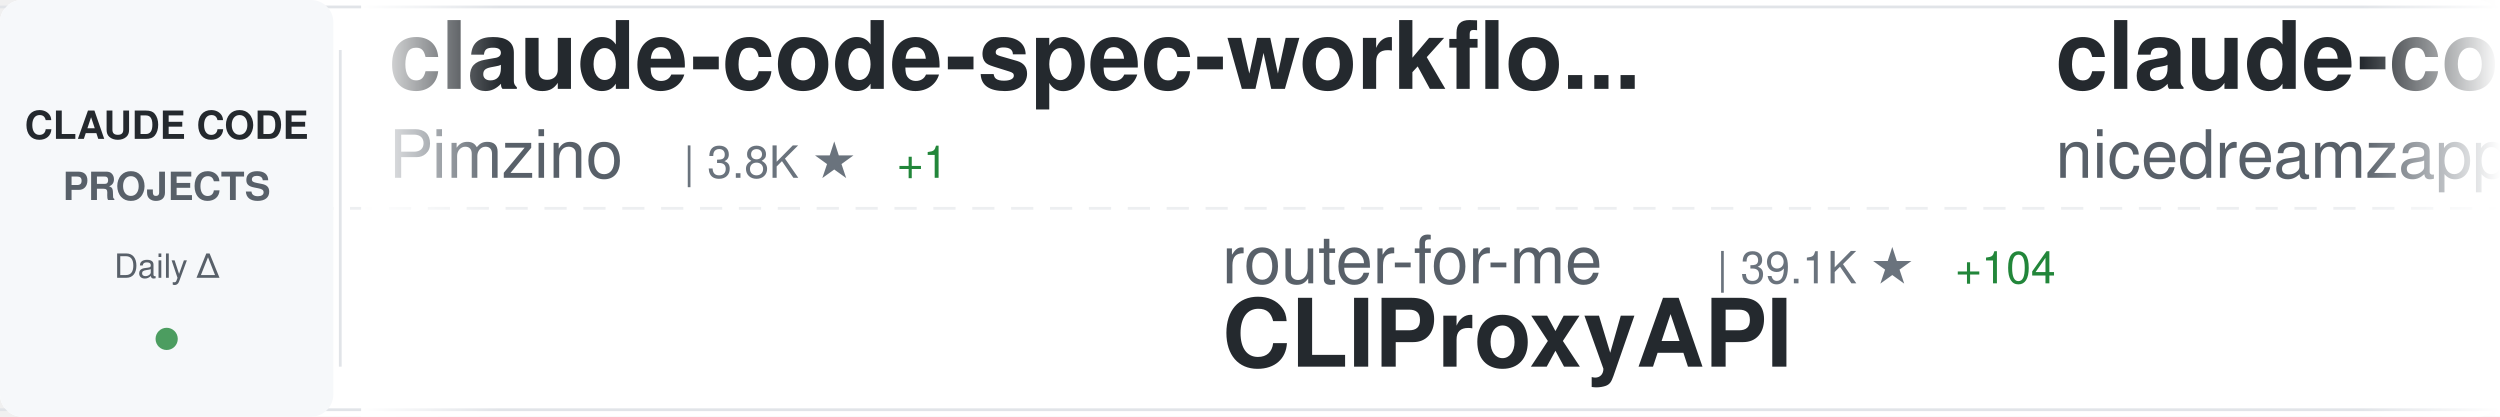
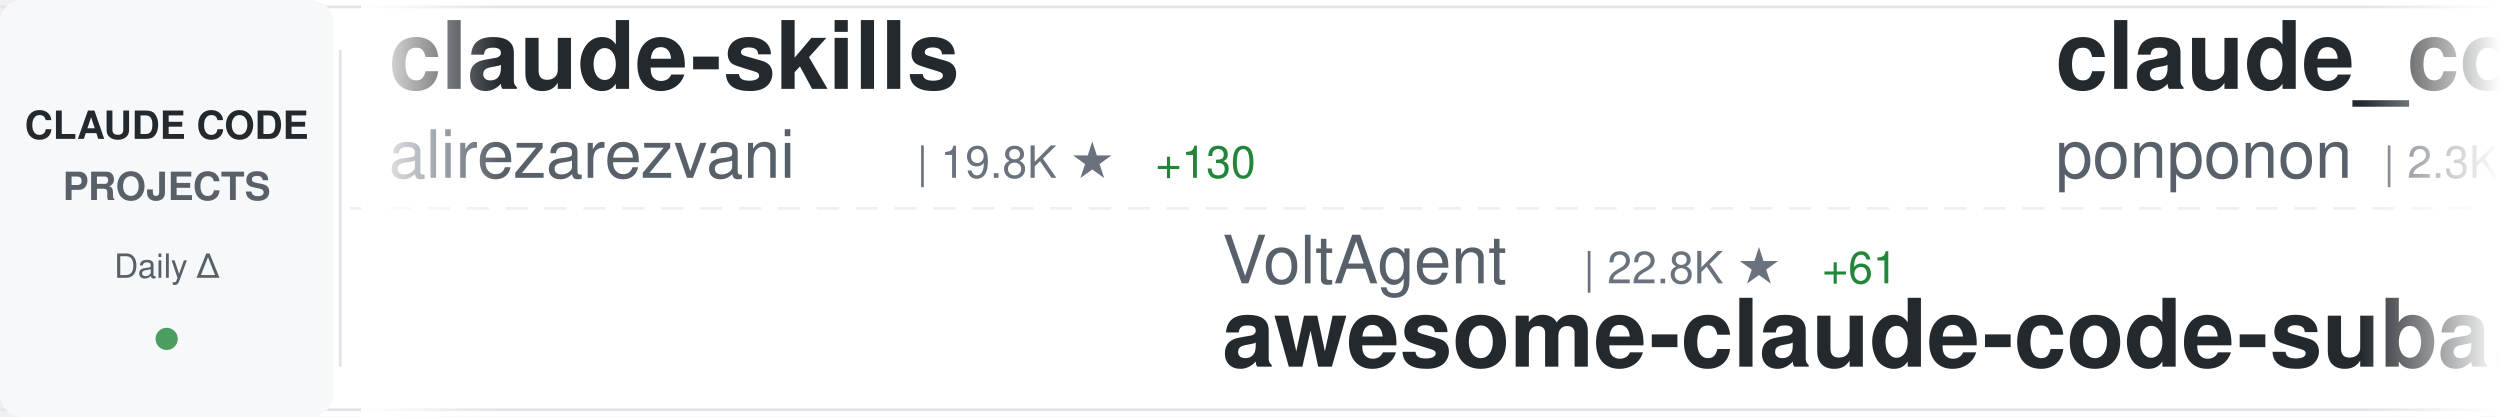
<svg xmlns="http://www.w3.org/2000/svg" width="900" height="150">
  <defs>
    <linearGradient id="awesomeLeftFade" x1="0%" y1="0%" x2="100%" y2="0%">
      <stop offset="0%" style="stop-color:#ffffff;stop-opacity:1" />
      <stop offset="100%" style="stop-color:#ffffff;stop-opacity:0" />
    </linearGradient>
    <linearGradient id="awesomeRightFade" x1="0%" y1="0%" x2="100%" y2="0%">
      <stop offset="0%" style="stop-color:#ffffff;stop-opacity:0" />
      <stop offset="100%" style="stop-color:#ffffff;stop-opacity:1" />
    </linearGradient>
  </defs>
  <rect width="900" height="150" fill="#ffffff" rx="8" />
  <rect x="0" y="2" width="900" height="1" fill="#e1e4e8" />
  <rect x="0" y="147" width="900" height="1" fill="#e1e4e8" />
  <line x1="0" y1="75" x2="900" y2="75" stroke="#e1e4e8" stroke-width="1" stroke-dasharray="8 6" opacity="0.6" />
  <rect x="0" y="0" width="120" height="150" fill="#f6f8fa" rx="8" />
  <text x="60" y="50" font-family="-apple-system, BlinkMacSystemFont, 'Segoe UI', Helvetica, Arial, sans-serif" font-size="14" font-weight="600" fill="#24292e" text-anchor="middle">CLAUDE CODE</text>
  <text x="60" y="72" font-family="-apple-system, BlinkMacSystemFont, 'Segoe UI', Helvetica, Arial, sans-serif" font-size="14" font-weight="600" fill="#586069" text-anchor="middle">PROJECTS</text>
  <text x="60" y="100" font-family="-apple-system, BlinkMacSystemFont, 'Segoe UI', Helvetica, Arial, sans-serif" font-size="12" font-weight="500" fill="#586069" text-anchor="middle">Daily Δ</text>
  <circle cx="60" cy="122" r="4" fill="#22863a" opacity="0.8" />
  <rect x="122" y="18" width="1" height="114" fill="#e1e4e8" />
  <clipPath id="awesomeTickerClip">
    <rect x="130" y="0" width="770" height="150" />
  </clipPath>
  <g clip-path="url(#awesomeTickerClip)">
    <g id="awesomeTickerItems">
      <animateTransform attributeName="transform" attributeType="XML" type="translate" from="0 0" to="-3000 0" dur="54s" repeatCount="indefinite" />
      <g transform="translate(0, 0)">
-         <text x="140" y="32" font-family="-apple-system, BlinkMacSystemFont, 'Segoe UI', Helvetica, Arial, sans-serif" font-size="34" font-weight="600" fill="#24292e">claude-code-spec-workflo...</text>
-         <text x="140" y="64" font-family="-apple-system, BlinkMacSystemFont, 'Segoe UI', Helvetica, Arial, sans-serif" font-size="24" font-weight="400" fill="#586069">Pimzino</text>
-         <text x="246" y="64" font-family="-apple-system, BlinkMacSystemFont, 'Segoe UI', Helvetica, Arial, sans-serif" font-size="16" font-weight="500" fill="#6a737d">| 3.8K ★</text>
-         <text x="323" y="64" font-family="-apple-system, BlinkMacSystemFont, 'Segoe UI', Helvetica, Arial, sans-serif" font-size="16" font-weight="500" fill="#22863a"> +1</text>
+         <text x="140" y="32" font-family="-apple-system, BlinkMacSystemFont, 'Segoe UI', Helvetica, Arial, sans-serif" font-size="34" font-weight="600" fill="#24292e">claude-skills</text>
+         <text x="140" y="64" font-family="-apple-system, BlinkMacSystemFont, 'Segoe UI', Helvetica, Arial, sans-serif" font-size="24" font-weight="400" fill="#586069">alirezarezvani</text>
+         <text x="330" y="64" font-family="-apple-system, BlinkMacSystemFont, 'Segoe UI', Helvetica, Arial, sans-serif" font-size="16" font-weight="500" fill="#6a737d">| 19.8K ★</text>
+         <text x="416" y="64" font-family="-apple-system, BlinkMacSystemFont, 'Segoe UI', Helvetica, Arial, sans-serif" font-size="16" font-weight="500" fill="#22863a"> +130</text>
      </g>
      <g transform="translate(300, 0)">
-         <text x="140" y="102" font-family="-apple-system, BlinkMacSystemFont, 'Segoe UI', Helvetica, Arial, sans-serif" font-size="24" font-weight="400" fill="#586069">router-for-me</text>
-         <text x="318" y="102" font-family="-apple-system, BlinkMacSystemFont, 'Segoe UI', Helvetica, Arial, sans-serif" font-size="16" font-weight="500" fill="#6a737d">| 39.1K ★</text>
-         <text x="404" y="102" font-family="-apple-system, BlinkMacSystemFont, 'Segoe UI', Helvetica, Arial, sans-serif" font-size="16" font-weight="500" fill="#22863a"> +104</text>
-         <text x="140" y="132" font-family="-apple-system, BlinkMacSystemFont, 'Segoe UI', Helvetica, Arial, sans-serif" font-size="34" font-weight="600" fill="#24292e">CLIProxyAPI</text>
+         <text x="140" y="102" font-family="-apple-system, BlinkMacSystemFont, 'Segoe UI', Helvetica, Arial, sans-serif" font-size="24" font-weight="400" fill="#586069">VoltAgent</text>
+         <text x="270" y="102" font-family="-apple-system, BlinkMacSystemFont, 'Segoe UI', Helvetica, Arial, sans-serif" font-size="16" font-weight="500" fill="#6a737d">| 22.8K ★</text>
+         <text x="356" y="102" font-family="-apple-system, BlinkMacSystemFont, 'Segoe UI', Helvetica, Arial, sans-serif" font-size="16" font-weight="500" fill="#22863a"> +61</text>
+         <text x="140" y="132" font-family="-apple-system, BlinkMacSystemFont, 'Segoe UI', Helvetica, Arial, sans-serif" font-size="34" font-weight="600" fill="#24292e">awesome-claude-code-suba...</text>
      </g>
      <g transform="translate(600, 0)">
-         <text x="140" y="32" font-family="-apple-system, BlinkMacSystemFont, 'Segoe UI', Helvetica, Arial, sans-serif" font-size="34" font-weight="600" fill="#24292e">claude-code-local</text>
-         <text x="140" y="64" font-family="-apple-system, BlinkMacSystemFont, 'Segoe UI', Helvetica, Arial, sans-serif" font-size="24" font-weight="400" fill="#586069">nicedreamzapp</text>
-         <text x="318" y="64" font-family="-apple-system, BlinkMacSystemFont, 'Segoe UI', Helvetica, Arial, sans-serif" font-size="16" font-weight="500" fill="#6a737d">| 2.9K ★</text>
-         <text x="395" y="64" font-family="-apple-system, BlinkMacSystemFont, 'Segoe UI', Helvetica, Arial, sans-serif" font-size="16" font-weight="500" fill="#22863a"> +7</text>
+         <text x="140" y="32" font-family="-apple-system, BlinkMacSystemFont, 'Segoe UI', Helvetica, Arial, sans-serif" font-size="34" font-weight="600" fill="#24292e">claude_code_src</text>
+         <text x="140" y="64" font-family="-apple-system, BlinkMacSystemFont, 'Segoe UI', Helvetica, Arial, sans-serif" font-size="24" font-weight="400" fill="#586069">ponponon</text>
+         <text x="258" y="64" font-family="-apple-system, BlinkMacSystemFont, 'Segoe UI', Helvetica, Arial, sans-serif" font-size="16" font-weight="500" fill="#6a737d">| 2.3K ★</text>
      </g>
      <g transform="translate(900, 0)">
-         <text x="140" y="102" font-family="-apple-system, BlinkMacSystemFont, 'Segoe UI', Helvetica, Arial, sans-serif" font-size="24" font-weight="400" fill="#586069">disler</text>
-         <text x="234" y="102" font-family="-apple-system, BlinkMacSystemFont, 'Segoe UI', Helvetica, Arial, sans-serif" font-size="16" font-weight="500" fill="#6a737d">| 3.8K ★</text>
-         <text x="311" y="102" font-family="-apple-system, BlinkMacSystemFont, 'Segoe UI', Helvetica, Arial, sans-serif" font-size="16" font-weight="500" fill="#22863a"> +3</text>
-         <text x="140" y="132" font-family="-apple-system, BlinkMacSystemFont, 'Segoe UI', Helvetica, Arial, sans-serif" font-size="34" font-weight="600" fill="#24292e">claude-code-hooks-master...</text>
+         <text x="140" y="102" font-family="-apple-system, BlinkMacSystemFont, 'Segoe UI', Helvetica, Arial, sans-serif" font-size="24" font-weight="400" fill="#586069">multica-ai</text>
+         <text x="282" y="102" font-family="-apple-system, BlinkMacSystemFont, 'Segoe UI', Helvetica, Arial, sans-serif" font-size="16" font-weight="500" fill="#6a737d">| 187.1K ★</text>
+         <text x="377" y="102" font-family="-apple-system, BlinkMacSystemFont, 'Segoe UI', Helvetica, Arial, sans-serif" font-size="16" font-weight="500" fill="#22863a"> +573</text>
+         <text x="140" y="132" font-family="-apple-system, BlinkMacSystemFont, 'Segoe UI', Helvetica, Arial, sans-serif" font-size="34" font-weight="600" fill="#24292e">andrej-karpathy-skills</text>
      </g>
      <g transform="translate(1200, 0)">
-         <text x="140" y="32" font-family="-apple-system, BlinkMacSystemFont, 'Segoe UI', Helvetica, Arial, sans-serif" font-size="34" font-weight="600" fill="#24292e">claude-code-ultimate-gui...</text>
-         <text x="140" y="64" font-family="-apple-system, BlinkMacSystemFont, 'Segoe UI', Helvetica, Arial, sans-serif" font-size="24" font-weight="400" fill="#586069">FlorianBruniaux</text>
-         <text x="342" y="64" font-family="-apple-system, BlinkMacSystemFont, 'Segoe UI', Helvetica, Arial, sans-serif" font-size="16" font-weight="500" fill="#6a737d">| 5.3K ★</text>
-         <text x="419" y="64" font-family="-apple-system, BlinkMacSystemFont, 'Segoe UI', Helvetica, Arial, sans-serif" font-size="16" font-weight="500" fill="#22863a"> +15</text>
+         <text x="140" y="32" font-family="-apple-system, BlinkMacSystemFont, 'Segoe UI', Helvetica, Arial, sans-serif" font-size="34" font-weight="600" fill="#24292e">free-claude-code</text>
+         <text x="140" y="64" font-family="-apple-system, BlinkMacSystemFont, 'Segoe UI', Helvetica, Arial, sans-serif" font-size="24" font-weight="400" fill="#586069">Alishahryar1</text>
+         <text x="306" y="64" font-family="-apple-system, BlinkMacSystemFont, 'Segoe UI', Helvetica, Arial, sans-serif" font-size="16" font-weight="500" fill="#6a737d">| 38.4K ★</text>
+         <text x="392" y="64" font-family="-apple-system, BlinkMacSystemFont, 'Segoe UI', Helvetica, Arial, sans-serif" font-size="16" font-weight="500" fill="#22863a"> +207</text>
      </g>
      <g transform="translate(1500, 0)">
-         <text x="140" y="102" font-family="-apple-system, BlinkMacSystemFont, 'Segoe UI', Helvetica, Arial, sans-serif" font-size="24" font-weight="400" fill="#586069">ykdojo</text>
-         <text x="234" y="102" font-family="-apple-system, BlinkMacSystemFont, 'Segoe UI', Helvetica, Arial, sans-serif" font-size="16" font-weight="500" fill="#6a737d">| 9.0K ★</text>
-         <text x="311" y="102" font-family="-apple-system, BlinkMacSystemFont, 'Segoe UI', Helvetica, Arial, sans-serif" font-size="16" font-weight="500" fill="#22863a"> +10</text>
-         <text x="140" y="132" font-family="-apple-system, BlinkMacSystemFont, 'Segoe UI', Helvetica, Arial, sans-serif" font-size="34" font-weight="600" fill="#24292e">claude-code-tips</text>
+         <text x="140" y="102" font-family="-apple-system, BlinkMacSystemFont, 'Segoe UI', Helvetica, Arial, sans-serif" font-size="24" font-weight="400" fill="#586069">anthropics</text>
+         <text x="282" y="102" font-family="-apple-system, BlinkMacSystemFont, 'Segoe UI', Helvetica, Arial, sans-serif" font-size="16" font-weight="500" fill="#6a737d">| 892 ★</text>
+         <text x="350" y="102" font-family="-apple-system, BlinkMacSystemFont, 'Segoe UI', Helvetica, Arial, sans-serif" font-size="16" font-weight="500" fill="#22863a"> +2</text>
+         <text x="140" y="132" font-family="-apple-system, BlinkMacSystemFont, 'Segoe UI', Helvetica, Arial, sans-serif" font-size="34" font-weight="600" fill="#24292e">claude-code-base-action</text>
      </g>
      <g transform="translate(1800, 0)">
-         <text x="140" y="32" font-family="-apple-system, BlinkMacSystemFont, 'Segoe UI', Helvetica, Arial, sans-serif" font-size="34" font-weight="600" fill="#24292e">awesome-claude-code-tool...</text>
-         <text x="140" y="64" font-family="-apple-system, BlinkMacSystemFont, 'Segoe UI', Helvetica, Arial, sans-serif" font-size="24" font-weight="400" fill="#586069">rohitg00</text>
-         <text x="258" y="64" font-family="-apple-system, BlinkMacSystemFont, 'Segoe UI', Helvetica, Arial, sans-serif" font-size="16" font-weight="500" fill="#6a737d">| 2.2K ★</text>
-         <text x="335" y="64" font-family="-apple-system, BlinkMacSystemFont, 'Segoe UI', Helvetica, Arial, sans-serif" font-size="16" font-weight="500" fill="#22863a"> +8</text>
+         <text x="140" y="32" font-family="-apple-system, BlinkMacSystemFont, 'Segoe UI', Helvetica, Arial, sans-serif" font-size="34" font-weight="600" fill="#24292e">claude-code-best-practic...</text>
+         <text x="140" y="64" font-family="-apple-system, BlinkMacSystemFont, 'Segoe UI', Helvetica, Arial, sans-serif" font-size="24" font-weight="400" fill="#586069">shanraisshan</text>
+         <text x="306" y="64" font-family="-apple-system, BlinkMacSystemFont, 'Segoe UI', Helvetica, Arial, sans-serif" font-size="16" font-weight="500" fill="#6a737d">| 61.9K ★</text>
+         <text x="392" y="64" font-family="-apple-system, BlinkMacSystemFont, 'Segoe UI', Helvetica, Arial, sans-serif" font-size="16" font-weight="500" fill="#22863a"> +78</text>
      </g>
      <g transform="translate(2100, 0)">
-         <text x="140" y="102" font-family="-apple-system, BlinkMacSystemFont, 'Segoe UI', Helvetica, Arial, sans-serif" font-size="24" font-weight="400" fill="#586069">anthropics</text>
-         <text x="282" y="102" font-family="-apple-system, BlinkMacSystemFont, 'Segoe UI', Helvetica, Arial, sans-serif" font-size="16" font-weight="500" fill="#6a737d">| 5.4K ★</text>
-         <text x="359" y="102" font-family="-apple-system, BlinkMacSystemFont, 'Segoe UI', Helvetica, Arial, sans-serif" font-size="16" font-weight="500" fill="#22863a"> +12</text>
-         <text x="140" y="132" font-family="-apple-system, BlinkMacSystemFont, 'Segoe UI', Helvetica, Arial, sans-serif" font-size="34" font-weight="600" fill="#24292e">claude-code-security-rev...</text>
+         <text x="140" y="102" font-family="-apple-system, BlinkMacSystemFont, 'Segoe UI', Helvetica, Arial, sans-serif" font-size="24" font-weight="400" fill="#586069">rohitg00</text>
+         <text x="258" y="102" font-family="-apple-system, BlinkMacSystemFont, 'Segoe UI', Helvetica, Arial, sans-serif" font-size="16" font-weight="500" fill="#6a737d">| 2.2K ★</text>
+         <text x="335" y="102" font-family="-apple-system, BlinkMacSystemFont, 'Segoe UI', Helvetica, Arial, sans-serif" font-size="16" font-weight="500" fill="#22863a"> +7</text>
+         <text x="140" y="132" font-family="-apple-system, BlinkMacSystemFont, 'Segoe UI', Helvetica, Arial, sans-serif" font-size="34" font-weight="600" fill="#24292e">awesome-claude-code-tool...</text>
      </g>
      <g transform="translate(2400, 0)">
-         <text x="140" y="32" font-family="-apple-system, BlinkMacSystemFont, 'Segoe UI', Helvetica, Arial, sans-serif" font-size="34" font-weight="600" fill="#24292e">Claude-Code-Usage-Monito...</text>
-         <text x="140" y="64" font-family="-apple-system, BlinkMacSystemFont, 'Segoe UI', Helvetica, Arial, sans-serif" font-size="24" font-weight="400" fill="#586069">Maciek-roboblog</text>
-         <text x="342" y="64" font-family="-apple-system, BlinkMacSystemFont, 'Segoe UI', Helvetica, Arial, sans-serif" font-size="16" font-weight="500" fill="#6a737d">| 8.4K ★</text>
-         <text x="419" y="64" font-family="-apple-system, BlinkMacSystemFont, 'Segoe UI', Helvetica, Arial, sans-serif" font-size="16" font-weight="500" fill="#22863a"> +18</text>
+         <text x="140" y="32" font-family="-apple-system, BlinkMacSystemFont, 'Segoe UI', Helvetica, Arial, sans-serif" font-size="34" font-weight="600" fill="#24292e">claude-code-source-code-...</text>
+         <text x="140" y="64" font-family="-apple-system, BlinkMacSystemFont, 'Segoe UI', Helvetica, Arial, sans-serif" font-size="24" font-weight="400" fill="#586069">ghuntley</text>
+         <text x="258" y="64" font-family="-apple-system, BlinkMacSystemFont, 'Segoe UI', Helvetica, Arial, sans-serif" font-size="16" font-weight="500" fill="#6a737d">| 986 ★</text>
      </g>
      <g transform="translate(2700, 0)">
-         <text x="140" y="102" font-family="-apple-system, BlinkMacSystemFont, 'Segoe UI', Helvetica, Arial, sans-serif" font-size="24" font-weight="400" fill="#586069">digitalsamba</text>
-         <text x="306" y="102" font-family="-apple-system, BlinkMacSystemFont, 'Segoe UI', Helvetica, Arial, sans-serif" font-size="16" font-weight="500" fill="#6a737d">| 1.7K ★</text>
-         <text x="383" y="102" font-family="-apple-system, BlinkMacSystemFont, 'Segoe UI', Helvetica, Arial, sans-serif" font-size="16" font-weight="500" fill="#22863a"> +8</text>
-         <text x="140" y="132" font-family="-apple-system, BlinkMacSystemFont, 'Segoe UI', Helvetica, Arial, sans-serif" font-size="34" font-weight="600" fill="#24292e">claude-code-video-toolki...</text>
+         <text x="140" y="102" font-family="-apple-system, BlinkMacSystemFont, 'Segoe UI', Helvetica, Arial, sans-serif" font-size="24" font-weight="400" fill="#586069">OneRedOak</text>
+         <text x="270" y="102" font-family="-apple-system, BlinkMacSystemFont, 'Segoe UI', Helvetica, Arial, sans-serif" font-size="16" font-weight="500" fill="#6a737d">| 3.8K ★</text>
+         <text x="347" y="102" font-family="-apple-system, BlinkMacSystemFont, 'Segoe UI', Helvetica, Arial, sans-serif" font-size="16" font-weight="500" fill="#22863a"> +1</text>
+         <text x="140" y="132" font-family="-apple-system, BlinkMacSystemFont, 'Segoe UI', Helvetica, Arial, sans-serif" font-size="34" font-weight="600" fill="#24292e">claude-code-workflows</text>
      </g>
      <g transform="translate(3000, 0)">
-         <text x="140" y="32" font-family="-apple-system, BlinkMacSystemFont, 'Segoe UI', Helvetica, Arial, sans-serif" font-size="34" font-weight="600" fill="#24292e">claude-code-spec-workflo...</text>
-         <text x="140" y="64" font-family="-apple-system, BlinkMacSystemFont, 'Segoe UI', Helvetica, Arial, sans-serif" font-size="24" font-weight="400" fill="#586069">Pimzino</text>
-         <text x="246" y="64" font-family="-apple-system, BlinkMacSystemFont, 'Segoe UI', Helvetica, Arial, sans-serif" font-size="16" font-weight="500" fill="#6a737d">| 3.8K ★</text>
-         <text x="323" y="64" font-family="-apple-system, BlinkMacSystemFont, 'Segoe UI', Helvetica, Arial, sans-serif" font-size="16" font-weight="500" fill="#22863a"> +1</text>
+         <text x="140" y="32" font-family="-apple-system, BlinkMacSystemFont, 'Segoe UI', Helvetica, Arial, sans-serif" font-size="34" font-weight="600" fill="#24292e">claude-skills</text>
+         <text x="140" y="64" font-family="-apple-system, BlinkMacSystemFont, 'Segoe UI', Helvetica, Arial, sans-serif" font-size="24" font-weight="400" fill="#586069">alirezarezvani</text>
+         <text x="330" y="64" font-family="-apple-system, BlinkMacSystemFont, 'Segoe UI', Helvetica, Arial, sans-serif" font-size="16" font-weight="500" fill="#6a737d">| 19.8K ★</text>
+         <text x="416" y="64" font-family="-apple-system, BlinkMacSystemFont, 'Segoe UI', Helvetica, Arial, sans-serif" font-size="16" font-weight="500" fill="#22863a"> +130</text>
      </g>
      <g transform="translate(3300, 0)">
-         <text x="140" y="102" font-family="-apple-system, BlinkMacSystemFont, 'Segoe UI', Helvetica, Arial, sans-serif" font-size="24" font-weight="400" fill="#586069">router-for-me</text>
-         <text x="318" y="102" font-family="-apple-system, BlinkMacSystemFont, 'Segoe UI', Helvetica, Arial, sans-serif" font-size="16" font-weight="500" fill="#6a737d">| 39.1K ★</text>
-         <text x="404" y="102" font-family="-apple-system, BlinkMacSystemFont, 'Segoe UI', Helvetica, Arial, sans-serif" font-size="16" font-weight="500" fill="#22863a"> +104</text>
-         <text x="140" y="132" font-family="-apple-system, BlinkMacSystemFont, 'Segoe UI', Helvetica, Arial, sans-serif" font-size="34" font-weight="600" fill="#24292e">CLIProxyAPI</text>
+         <text x="140" y="102" font-family="-apple-system, BlinkMacSystemFont, 'Segoe UI', Helvetica, Arial, sans-serif" font-size="24" font-weight="400" fill="#586069">VoltAgent</text>
+         <text x="270" y="102" font-family="-apple-system, BlinkMacSystemFont, 'Segoe UI', Helvetica, Arial, sans-serif" font-size="16" font-weight="500" fill="#6a737d">| 22.8K ★</text>
+         <text x="356" y="102" font-family="-apple-system, BlinkMacSystemFont, 'Segoe UI', Helvetica, Arial, sans-serif" font-size="16" font-weight="500" fill="#22863a"> +61</text>
+         <text x="140" y="132" font-family="-apple-system, BlinkMacSystemFont, 'Segoe UI', Helvetica, Arial, sans-serif" font-size="34" font-weight="600" fill="#24292e">awesome-claude-code-suba...</text>
      </g>
      <g transform="translate(3600, 0)">
-         <text x="140" y="32" font-family="-apple-system, BlinkMacSystemFont, 'Segoe UI', Helvetica, Arial, sans-serif" font-size="34" font-weight="600" fill="#24292e">claude-code-local</text>
-         <text x="140" y="64" font-family="-apple-system, BlinkMacSystemFont, 'Segoe UI', Helvetica, Arial, sans-serif" font-size="24" font-weight="400" fill="#586069">nicedreamzapp</text>
-         <text x="318" y="64" font-family="-apple-system, BlinkMacSystemFont, 'Segoe UI', Helvetica, Arial, sans-serif" font-size="16" font-weight="500" fill="#6a737d">| 2.9K ★</text>
-         <text x="395" y="64" font-family="-apple-system, BlinkMacSystemFont, 'Segoe UI', Helvetica, Arial, sans-serif" font-size="16" font-weight="500" fill="#22863a"> +7</text>
+         <text x="140" y="32" font-family="-apple-system, BlinkMacSystemFont, 'Segoe UI', Helvetica, Arial, sans-serif" font-size="34" font-weight="600" fill="#24292e">claude_code_src</text>
+         <text x="140" y="64" font-family="-apple-system, BlinkMacSystemFont, 'Segoe UI', Helvetica, Arial, sans-serif" font-size="24" font-weight="400" fill="#586069">ponponon</text>
+         <text x="258" y="64" font-family="-apple-system, BlinkMacSystemFont, 'Segoe UI', Helvetica, Arial, sans-serif" font-size="16" font-weight="500" fill="#6a737d">| 2.3K ★</text>
      </g>
      <g transform="translate(3900, 0)">
-         <text x="140" y="102" font-family="-apple-system, BlinkMacSystemFont, 'Segoe UI', Helvetica, Arial, sans-serif" font-size="24" font-weight="400" fill="#586069">disler</text>
-         <text x="234" y="102" font-family="-apple-system, BlinkMacSystemFont, 'Segoe UI', Helvetica, Arial, sans-serif" font-size="16" font-weight="500" fill="#6a737d">| 3.8K ★</text>
-         <text x="311" y="102" font-family="-apple-system, BlinkMacSystemFont, 'Segoe UI', Helvetica, Arial, sans-serif" font-size="16" font-weight="500" fill="#22863a"> +3</text>
-         <text x="140" y="132" font-family="-apple-system, BlinkMacSystemFont, 'Segoe UI', Helvetica, Arial, sans-serif" font-size="34" font-weight="600" fill="#24292e">claude-code-hooks-master...</text>
+         <text x="140" y="102" font-family="-apple-system, BlinkMacSystemFont, 'Segoe UI', Helvetica, Arial, sans-serif" font-size="24" font-weight="400" fill="#586069">multica-ai</text>
+         <text x="282" y="102" font-family="-apple-system, BlinkMacSystemFont, 'Segoe UI', Helvetica, Arial, sans-serif" font-size="16" font-weight="500" fill="#6a737d">| 187.1K ★</text>
+         <text x="377" y="102" font-family="-apple-system, BlinkMacSystemFont, 'Segoe UI', Helvetica, Arial, sans-serif" font-size="16" font-weight="500" fill="#22863a"> +573</text>
+         <text x="140" y="132" font-family="-apple-system, BlinkMacSystemFont, 'Segoe UI', Helvetica, Arial, sans-serif" font-size="34" font-weight="600" fill="#24292e">andrej-karpathy-skills</text>
      </g>
    </g>
  </g>
  <rect x="130" y="0" width="50" height="150" fill="url(#awesomeLeftFade)" />
  <rect x="850" y="0" width="50" height="150" fill="url(#awesomeRightFade)" />
</svg>
